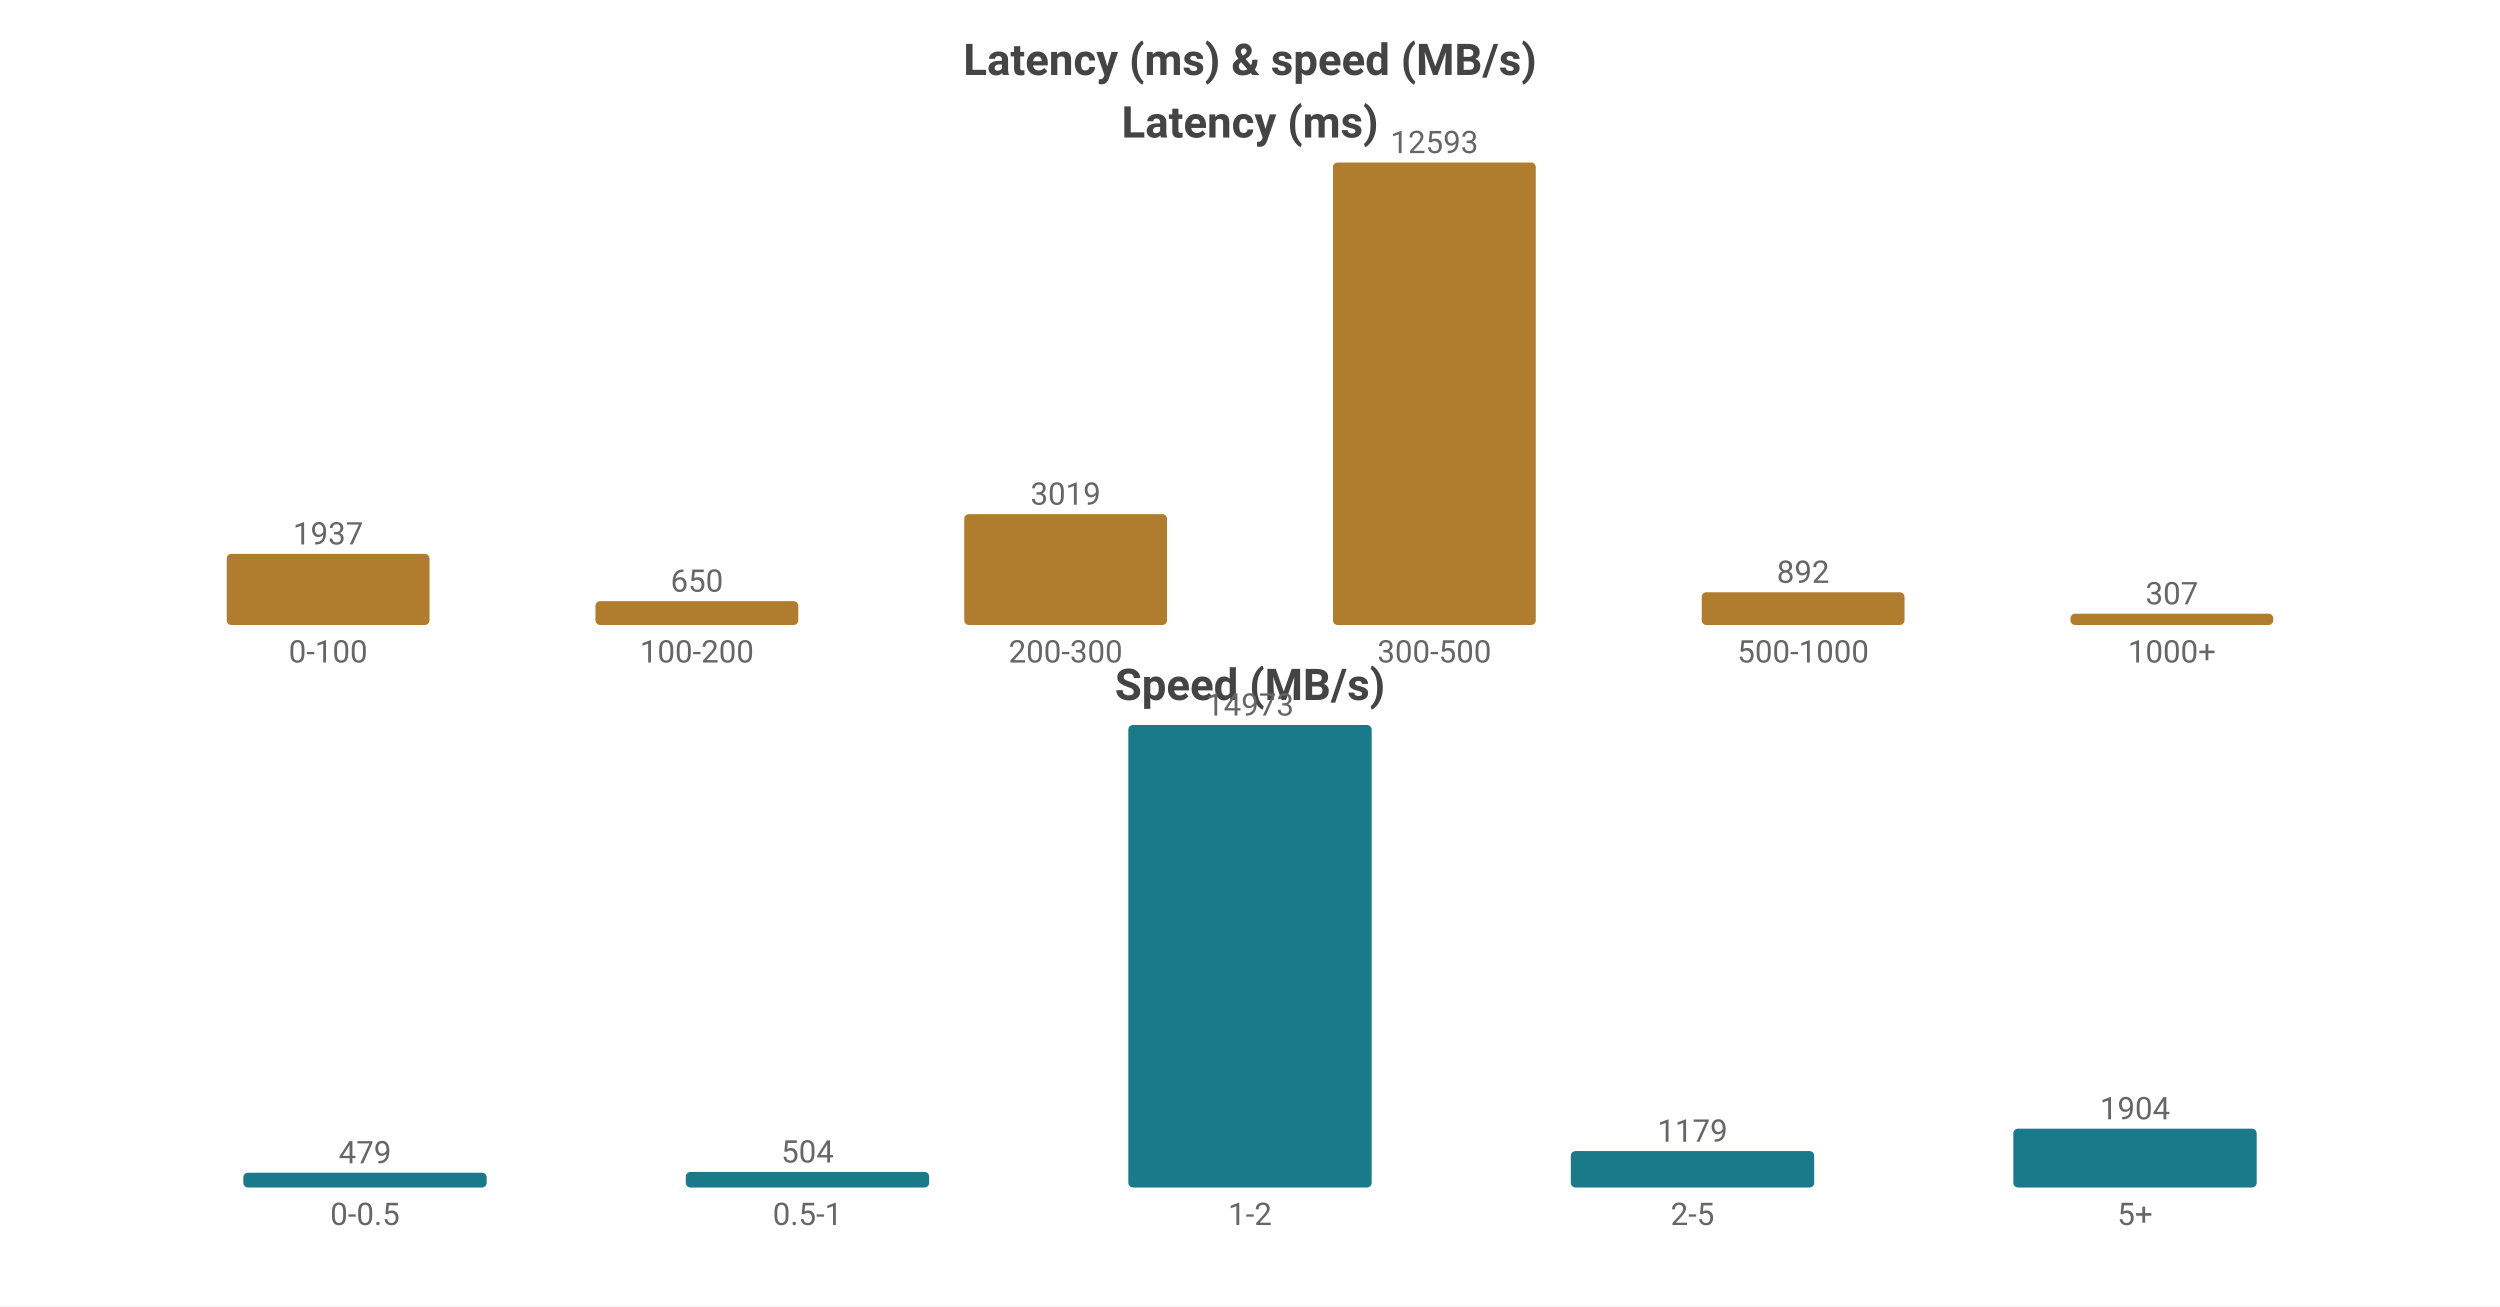
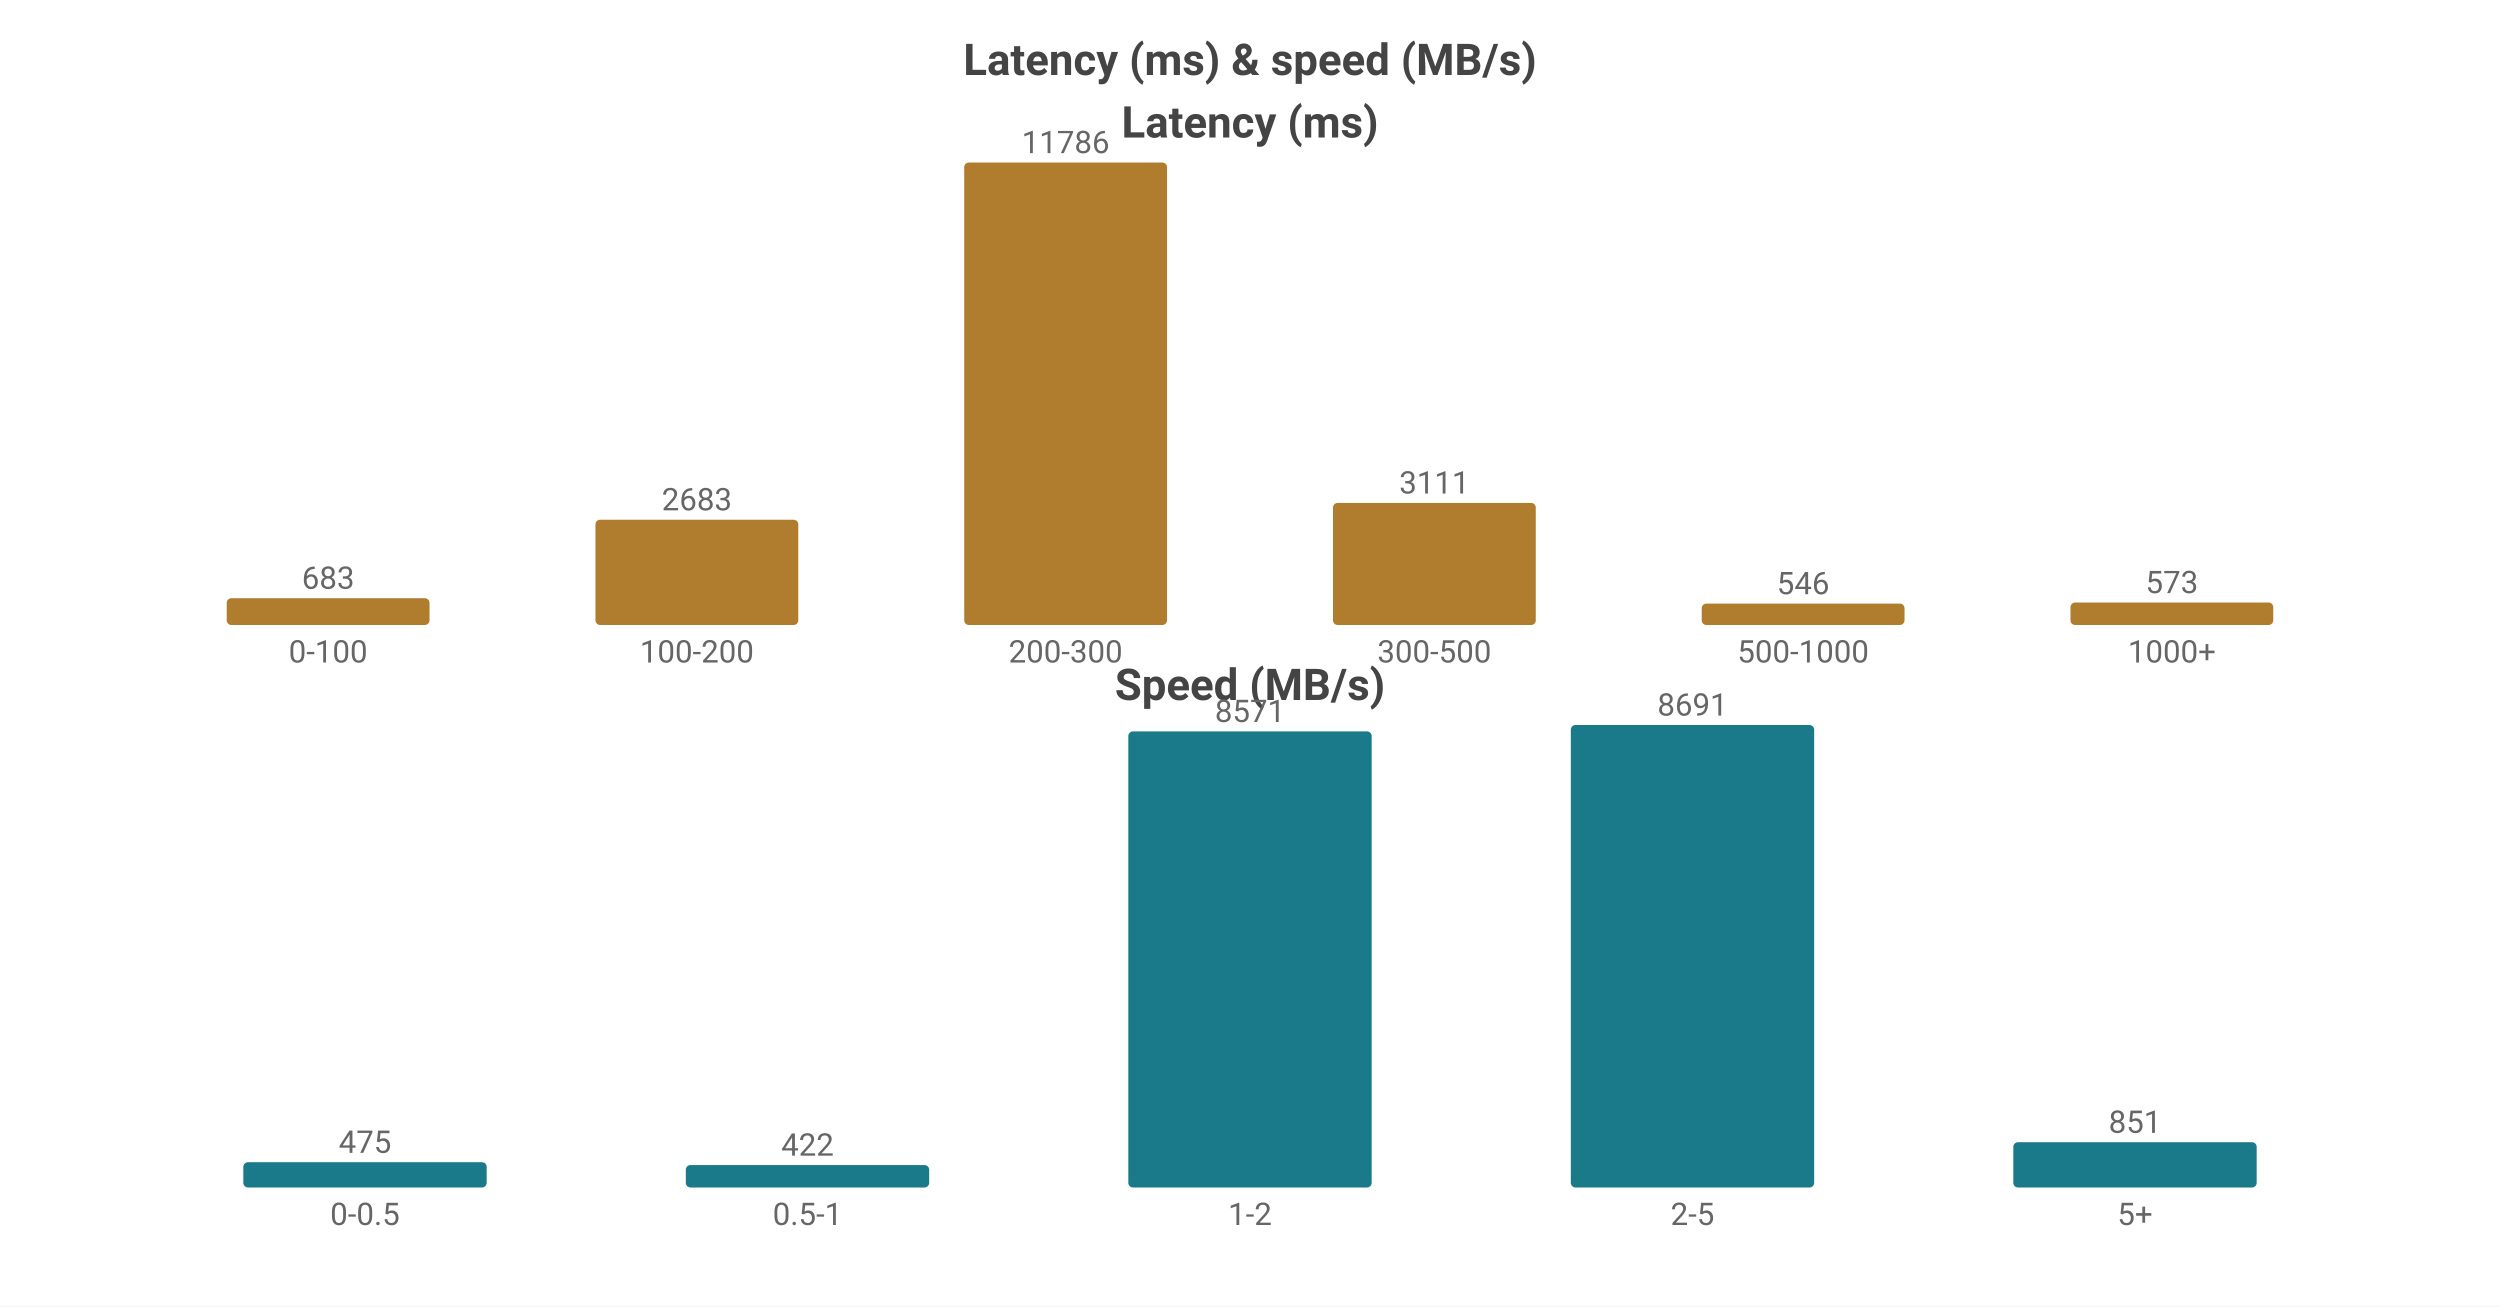
<svg xmlns="http://www.w3.org/2000/svg" width="800" height="418" viewBox="0 0 800 418">
  <rect width="800" height="418" fill="#ffffff" />
  <style>text{font-family:system-ui,-apple-system,'Segoe UI',Roboto,'PingFang SC','Microsoft YaHei','Noto Sans CJK SC',sans-serif}.g{stroke:#e8e8e8;stroke-width:1}.a{stroke:#999;stroke-width:1}.t{font-size:10px;fill:#666}.m{font-size:10px;text-anchor:middle;fill:#666}.e{font-size:10px;text-anchor:end;fill:#666}.l{font-size:11px;fill:#333}.tt{font-size:14px;font-weight:600;text-anchor:middle;fill:#444}.em{font-size:13px;text-anchor:middle;fill:#999}</style>
  <text class="tt" x="400.0" y="24">Latency (ms) &amp; speed (MB/s)</text>
  <text class="tt" x="400.0" y="44">Latency (ms)</text>
-   <rect x="72.55" y="177.235" width="64.9" height="22.765" fill="#b07d2e" rx="1.5" />
-   <text class="m" x="105.0" y="174.235">1937</text>
+   <rect x="72.55" y="191.423" width="64.9" height="8.577" fill="#b07d2e" rx="1.5" />
+   <text class="m" x="105.0" y="188.423">683</text>
  <text class="m" x="105.0" y="212">0-100</text>
-   <rect x="190.55" y="192.361" width="64.9" height="7.639" fill="#b07d2e" rx="1.5" />
-   <text class="m" x="223.0" y="189.361">650</text>
+   <rect x="190.55" y="166.309" width="64.9" height="33.691" fill="#b07d2e" rx="1.5" />
+   <text class="m" x="223.0" y="163.309">2683</text>
  <text class="m" x="223.0" y="212">100-200</text>
-   <rect x="308.55" y="164.519" width="64.9" height="35.481" fill="#b07d2e" rx="1.5" />
-   <text class="m" x="341.0" y="161.519">3019</text>
+   <rect x="308.55" y="52.0" width="64.9" height="148.0" fill="#b07d2e" rx="1.5" />
+   <text class="m" x="341.0" y="49.0">11786</text>
  <text class="m" x="341.0" y="212">200-300</text>
-   <rect x="426.55" y="52.0" width="64.9" height="148.0" fill="#b07d2e" rx="1.5" />
-   <text class="m" x="459.0" y="49.0">12593</text>
+   <rect x="426.55" y="160.934" width="64.9" height="39.066" fill="#b07d2e" rx="1.5" />
+   <text class="m" x="459.0" y="157.934">3111</text>
  <text class="m" x="459.0" y="212">300-500</text>
-   <rect x="544.55" y="189.517" width="64.9" height="10.483" fill="#b07d2e" rx="1.5" />
-   <text class="m" x="577.0" y="186.517">892</text>
+   <rect x="544.55" y="193.144" width="64.9" height="6.856" fill="#b07d2e" rx="1.5" />
+   <text class="m" x="577.0" y="190.144">546</text>
  <text class="m" x="577.0" y="212">500-1000</text>
-   <rect x="662.55" y="196.392" width="64.9" height="3.608" fill="#b07d2e" rx="1.5" />
-   <text class="m" x="695.0" y="193.392">307</text>
+   <rect x="662.55" y="192.805" width="64.9" height="7.195" fill="#b07d2e" rx="1.5" />
+   <text class="m" x="695.0" y="189.805">573</text>
  <text class="m" x="695.0" y="212">1000+</text>
  <text class="tt" x="400.0" y="224">Speed (MB/s)</text>
-   <rect x="77.86" y="375.265" width="77.88" height="4.735" fill="#1a7a8a" rx="1.5" />
-   <text class="m" x="116.8" y="372.265">479</text>
+   <rect x="77.86" y="371.911" width="77.88" height="8.089" fill="#1a7a8a" rx="1.5" />
+   <text class="m" x="116.8" y="368.911">475</text>
  <text class="m" x="116.8" y="392">0-0.5</text>
-   <rect x="219.46" y="375.018" width="77.88" height="4.982" fill="#1a7a8a" rx="1.5" />
-   <text class="m" x="258.4" y="372.018">504</text>
+   <rect x="219.46" y="372.814" width="77.88" height="7.186" fill="#1a7a8a" rx="1.5" />
+   <text class="m" x="258.4" y="369.814">422</text>
  <text class="m" x="258.4" y="392">0.5-1</text>
-   <rect x="361.06" y="232.0" width="77.88" height="148.0" fill="#1a7a8a" rx="1.5" />
-   <text class="m" x="400.0" y="229.0">14973</text>
+   <rect x="361.06" y="234.043" width="77.88" height="145.957" fill="#1a7a8a" rx="1.5" />
+   <text class="m" x="400.0" y="231.043">8571</text>
  <text class="m" x="400.0" y="392">1-2</text>
-   <rect x="502.66" y="368.346" width="77.88" height="11.654" fill="#1a7a8a" rx="1.5" />
-   <text class="m" x="541.6" y="365.346">1179</text>
+   <rect x="502.66" y="232.0" width="77.88" height="148.0" fill="#1a7a8a" rx="1.5" />
+   <text class="m" x="541.6" y="229.0">8691</text>
  <text class="m" x="541.6" y="392">2-5</text>
-   <rect x="644.26" y="361.18" width="77.88" height="18.82" fill="#1a7a8a" rx="1.5" />
-   <text class="m" x="683.2" y="358.18">1904</text>
+   <rect x="644.26" y="365.508" width="77.88" height="14.492" fill="#1a7a8a" rx="1.5" />
+   <text class="m" x="683.2" y="362.508">851</text>
  <text class="m" x="683.2" y="392">5+</text>
</svg>
